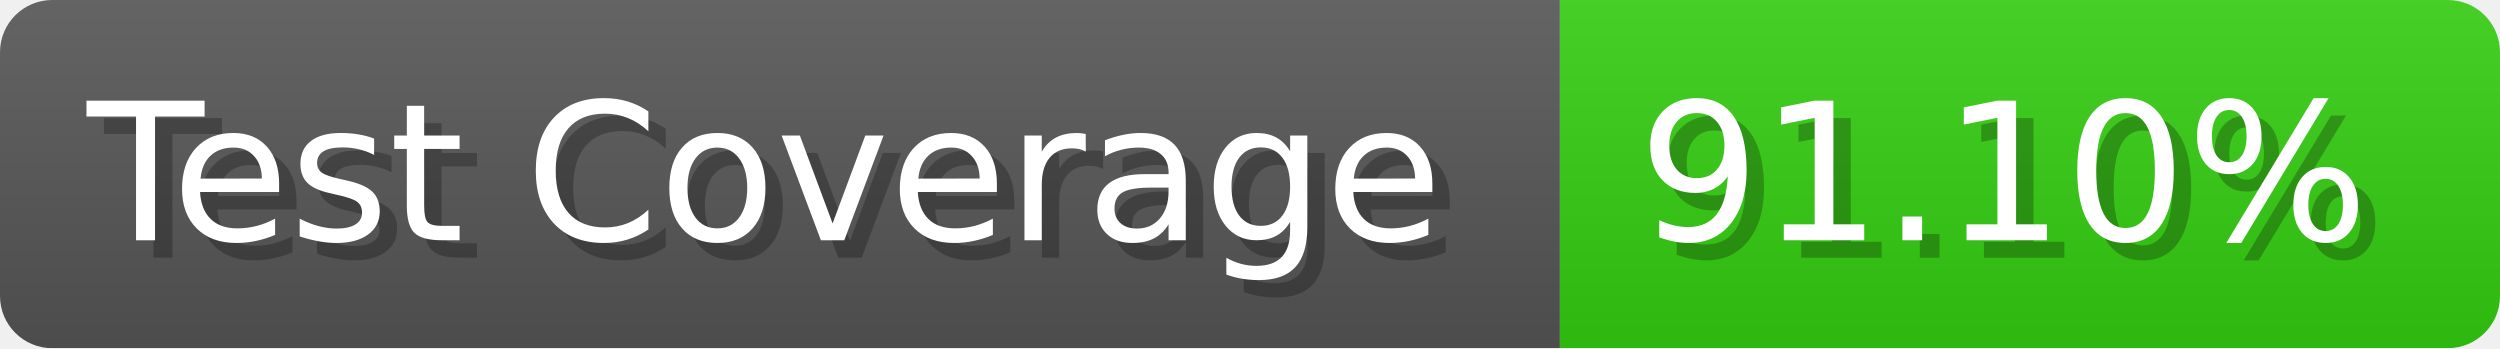
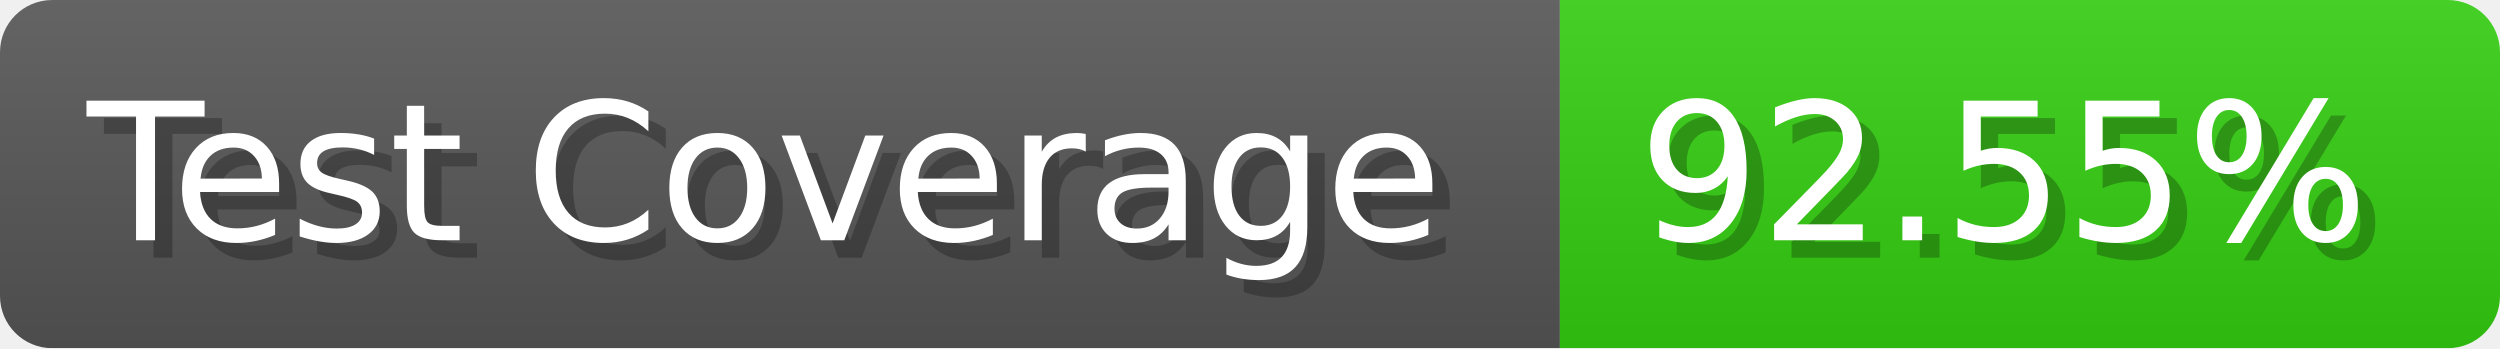
- <svg xmlns="http://www.w3.org/2000/svg" width="143.6" height="20" viewBox="0 0 1436 200" role="img" aria-label="Test Coverage: 91.10%">
+ <svg xmlns="http://www.w3.org/2000/svg" width="143.6" height="20" viewBox="0 0 1436 200" role="img" aria-label="Test Coverage: 92.55%">
  <linearGradient id="a" x2="0" y2="100%">
    <stop offset="0" stop-opacity=".1" stop-color="#EEE" />
    <stop offset="1" stop-opacity=".1" />
  </linearGradient>
  <mask id="m">
    <rect width="1436" height="200" rx="30" fill="#FFF" />
  </mask>
  <g mask="url(#m)">
    <rect width="896" height="200" fill="#555" />
    <rect width="540" height="200" fill="#3C1" x="896" />
    <rect width="1436" height="200" fill="url(#a)" />
  </g>
  <g aria-hidden="true" fill="#fff" text-anchor="start" font-family="Verdana,DejaVu Sans,sans-serif" font-size="110">
    <text x="60" y="148" textLength="796" fill="#000" opacity="0.25">Test Coverage</text>
    <text x="50" y="138" textLength="796">Test Coverage</text>
-     <text x="951" y="148" textLength="440" fill="#000" opacity="0.25">91.10%</text>
-     <text x="941" y="138" textLength="440">91.10%</text>
+     <text x="951" y="148" textLength="440" fill="#000" opacity="0.25">92.55%</text>
+     <text x="941" y="138" textLength="440">92.55%</text>
  </g>
</svg>
